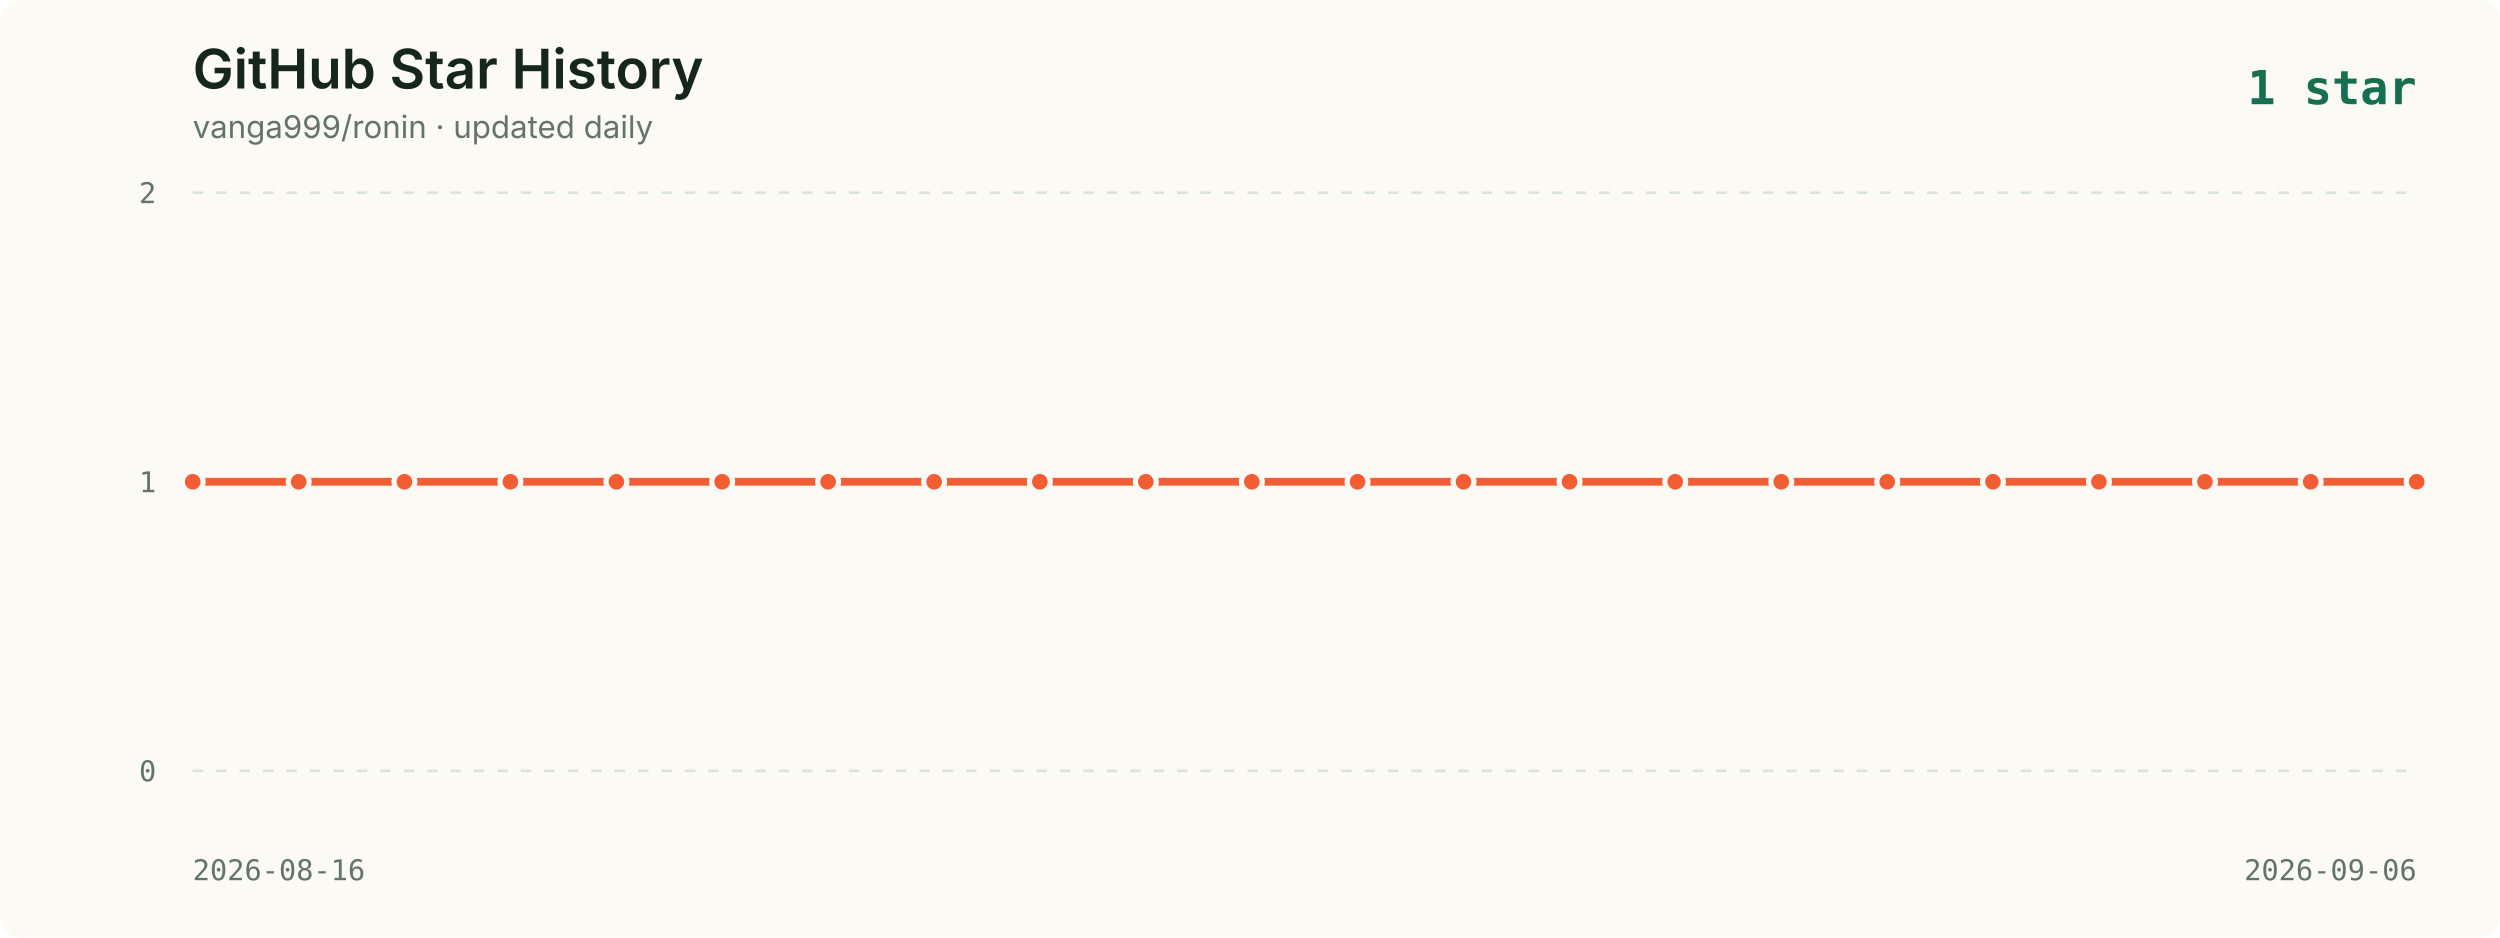
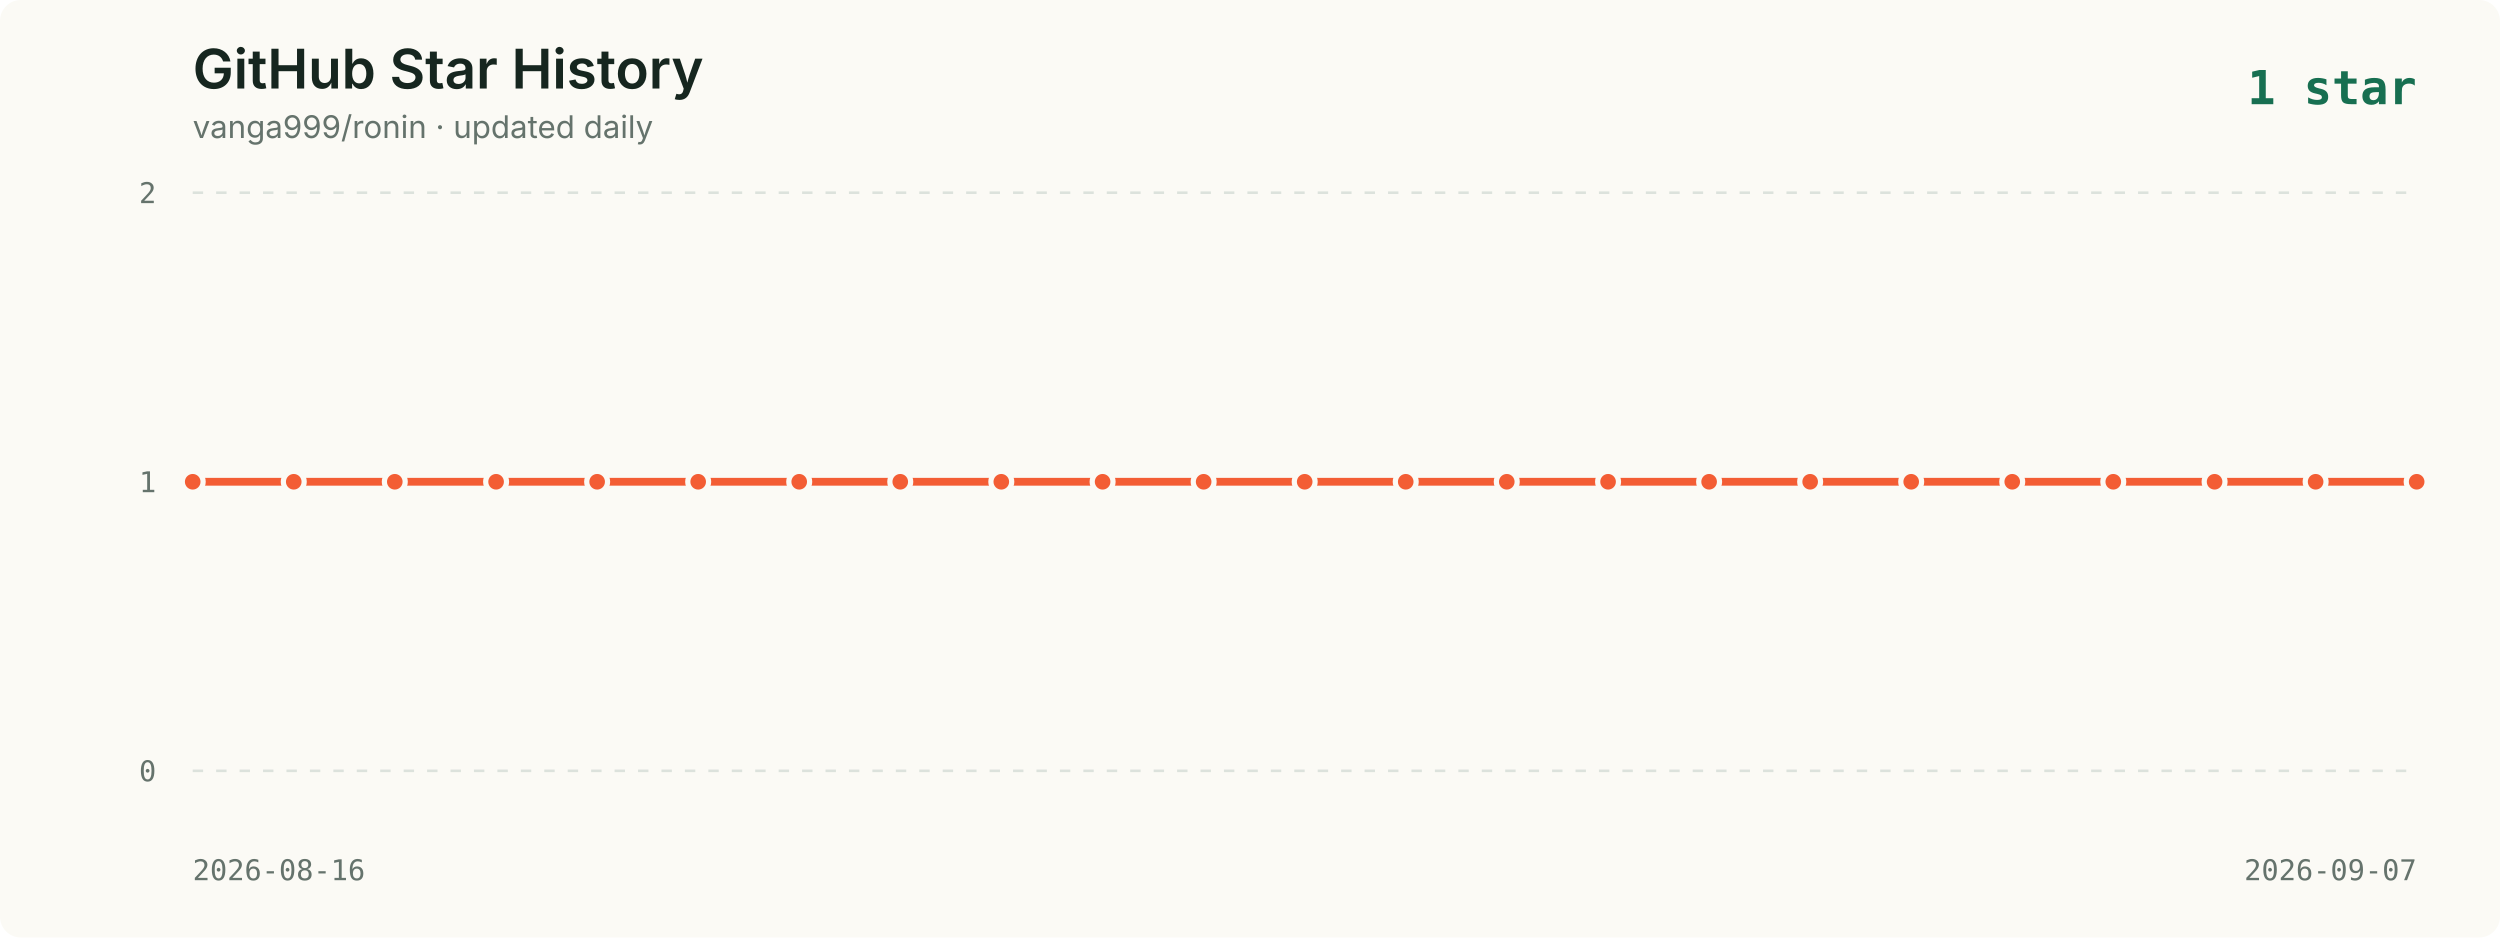
<svg xmlns="http://www.w3.org/2000/svg" viewBox="0 0 960 360" role="img" aria-labelledby="title description">
  <style>
    .background { fill: #fbfaf5; }
    .title { fill: #16261f; font: 600 21px -apple-system, BlinkMacSystemFont, "Segoe UI", sans-serif; }
    .subtitle { fill: #65736c; font: 12px -apple-system, BlinkMacSystemFont, "Segoe UI", sans-serif; }
    .axis { fill: #65736c; font: 11px ui-monospace, SFMono-Regular, Menlo, monospace; }
    .grid { stroke: #dce2dc; stroke-width: 1; stroke-dasharray: 4 5; }
    .line { fill: none; stroke: #f35d34; stroke-width: 3; stroke-linecap: round; stroke-linejoin: round; }
    .point { fill: #f35d34; stroke: #fbfaf5; stroke-width: 2; }
    .date { fill: #65736c; font: 11px ui-monospace, SFMono-Regular, Menlo, monospace; }
    .latest { fill: #176f51; font: 700 18px ui-monospace, SFMono-Regular, Menlo, monospace; }
  </style>
  <rect width="960" height="360" rx="8" class="background" />
  <text x="74" y="34" class="title">GitHub Star History</text>
  <text x="74" y="53" class="subtitle">vanga999/ronin · updated daily</text>
  <text x="928" y="40" text-anchor="end" class="latest">1 star</text>
  <line x1="74" y1="74.0" x2="928" y2="74.0" class="grid" />
  <text x="60" y="78.0" text-anchor="end" class="axis">2</text>
  <line x1="74" y1="185.0" x2="928" y2="185.0" class="grid" />
  <text x="60" y="189.0" text-anchor="end" class="axis">1</text>
  <line x1="74" y1="296.0" x2="928" y2="296.0" class="grid" />
  <text x="60" y="300.0" text-anchor="end" class="axis">0</text>
-   <polyline points="74.0,185.0 114.7,185.0 155.3,185.0 196.0,185.0 236.7,185.0 277.3,185.0 318.0,185.0 358.7,185.0 399.3,185.0 440.0,185.0 480.7,185.0 521.3,185.0 562.0,185.0 602.7,185.0 643.3,185.0 684.0,185.0 724.7,185.0 765.3,185.0 806.0,185.0 846.7,185.0 887.3,185.0 928.0,185.0" class="line" />
+   <polyline points="74.0,185.0 112.8,185.0 151.6,185.0 190.5,185.0 229.3,185.0 268.1,185.0 306.9,185.0 345.7,185.0 384.5,185.0 423.4,185.0 462.2,185.0 501.0,185.0 539.8,185.0 578.6,185.0 617.5,185.0 656.3,185.0 695.1,185.0 733.9,185.0 772.7,185.0 811.5,185.0 850.4,185.0 889.2,185.0 928.0,185.0" class="line" />
  <circle cx="74.0" cy="185.0" r="4" class="point">
      </circle>
-   <circle cx="114.7" cy="185.0" r="4" class="point">
+   <circle cx="112.8" cy="185.0" r="4" class="point">
      </circle>
-   <circle cx="155.3" cy="185.0" r="4" class="point">
+   <circle cx="151.6" cy="185.0" r="4" class="point">
      </circle>
-   <circle cx="196.0" cy="185.0" r="4" class="point">
+   <circle cx="190.5" cy="185.0" r="4" class="point">
      </circle>
-   <circle cx="236.7" cy="185.0" r="4" class="point">
+   <circle cx="229.3" cy="185.0" r="4" class="point">
      </circle>
-   <circle cx="277.3" cy="185.0" r="4" class="point">
+   <circle cx="268.1" cy="185.0" r="4" class="point">
      </circle>
-   <circle cx="318.0" cy="185.0" r="4" class="point">
+   <circle cx="306.9" cy="185.0" r="4" class="point">
      </circle>
-   <circle cx="358.7" cy="185.0" r="4" class="point">
+   <circle cx="345.7" cy="185.0" r="4" class="point">
      </circle>
-   <circle cx="399.3" cy="185.0" r="4" class="point">
+   <circle cx="384.5" cy="185.0" r="4" class="point">
      </circle>
-   <circle cx="440.0" cy="185.0" r="4" class="point">
+   <circle cx="423.4" cy="185.0" r="4" class="point">
      </circle>
-   <circle cx="480.7" cy="185.0" r="4" class="point">
+   <circle cx="462.2" cy="185.0" r="4" class="point">
      </circle>
-   <circle cx="521.3" cy="185.0" r="4" class="point">
+   <circle cx="501.0" cy="185.0" r="4" class="point">
      </circle>
-   <circle cx="562.0" cy="185.0" r="4" class="point">
+   <circle cx="539.8" cy="185.0" r="4" class="point">
      </circle>
-   <circle cx="602.7" cy="185.0" r="4" class="point">
+   <circle cx="578.6" cy="185.0" r="4" class="point">
      </circle>
-   <circle cx="643.3" cy="185.0" r="4" class="point">
+   <circle cx="617.5" cy="185.0" r="4" class="point">
      </circle>
-   <circle cx="684.0" cy="185.0" r="4" class="point">
+   <circle cx="656.3" cy="185.0" r="4" class="point">
      </circle>
-   <circle cx="724.7" cy="185.0" r="4" class="point">
+   <circle cx="695.1" cy="185.0" r="4" class="point">
      </circle>
-   <circle cx="765.3" cy="185.0" r="4" class="point">
+   <circle cx="733.9" cy="185.0" r="4" class="point">
      </circle>
-   <circle cx="806.0" cy="185.0" r="4" class="point">
+   <circle cx="772.7" cy="185.0" r="4" class="point">
      </circle>
-   <circle cx="846.7" cy="185.0" r="4" class="point">
+   <circle cx="811.5" cy="185.0" r="4" class="point">
      </circle>
-   <circle cx="887.3" cy="185.0" r="4" class="point">
+   <circle cx="850.4" cy="185.0" r="4" class="point">
+       </circle>
+   <circle cx="889.2" cy="185.0" r="4" class="point">
      </circle>
  <circle cx="928.0" cy="185.0" r="4" class="point">
      </circle>
  <text x="74" y="338" class="date">2026-08-16</text>
-   <text x="928" y="338" text-anchor="end" class="date">2026-09-06</text>
+   <text x="928" y="338" text-anchor="end" class="date">2026-09-07</text>
</svg>
